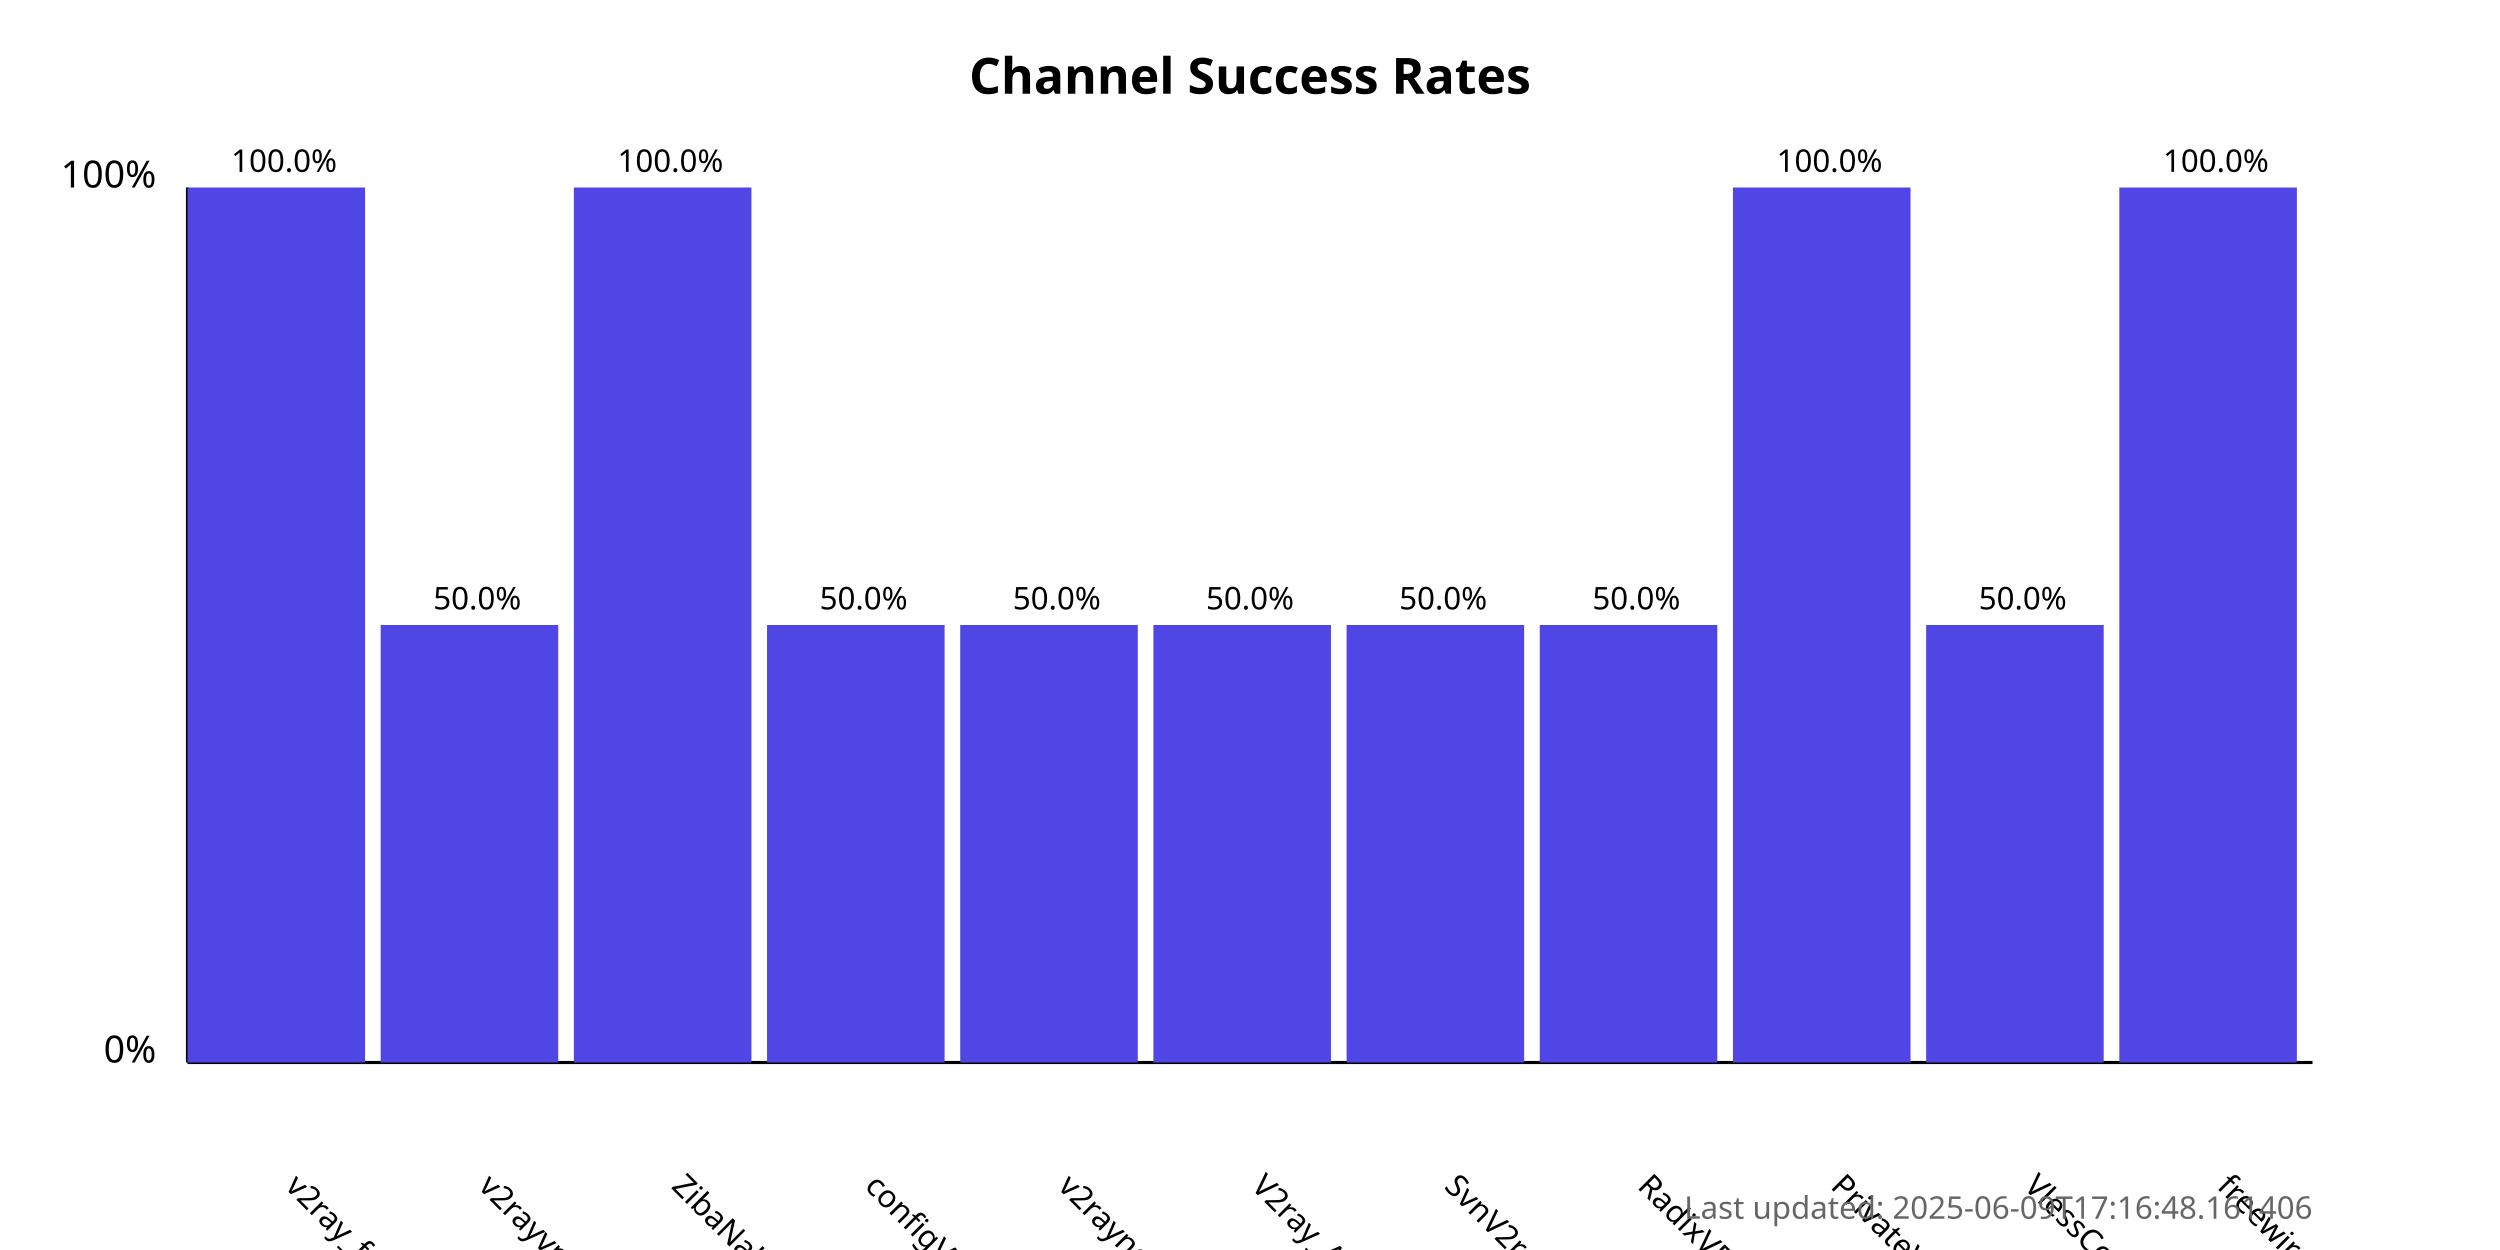
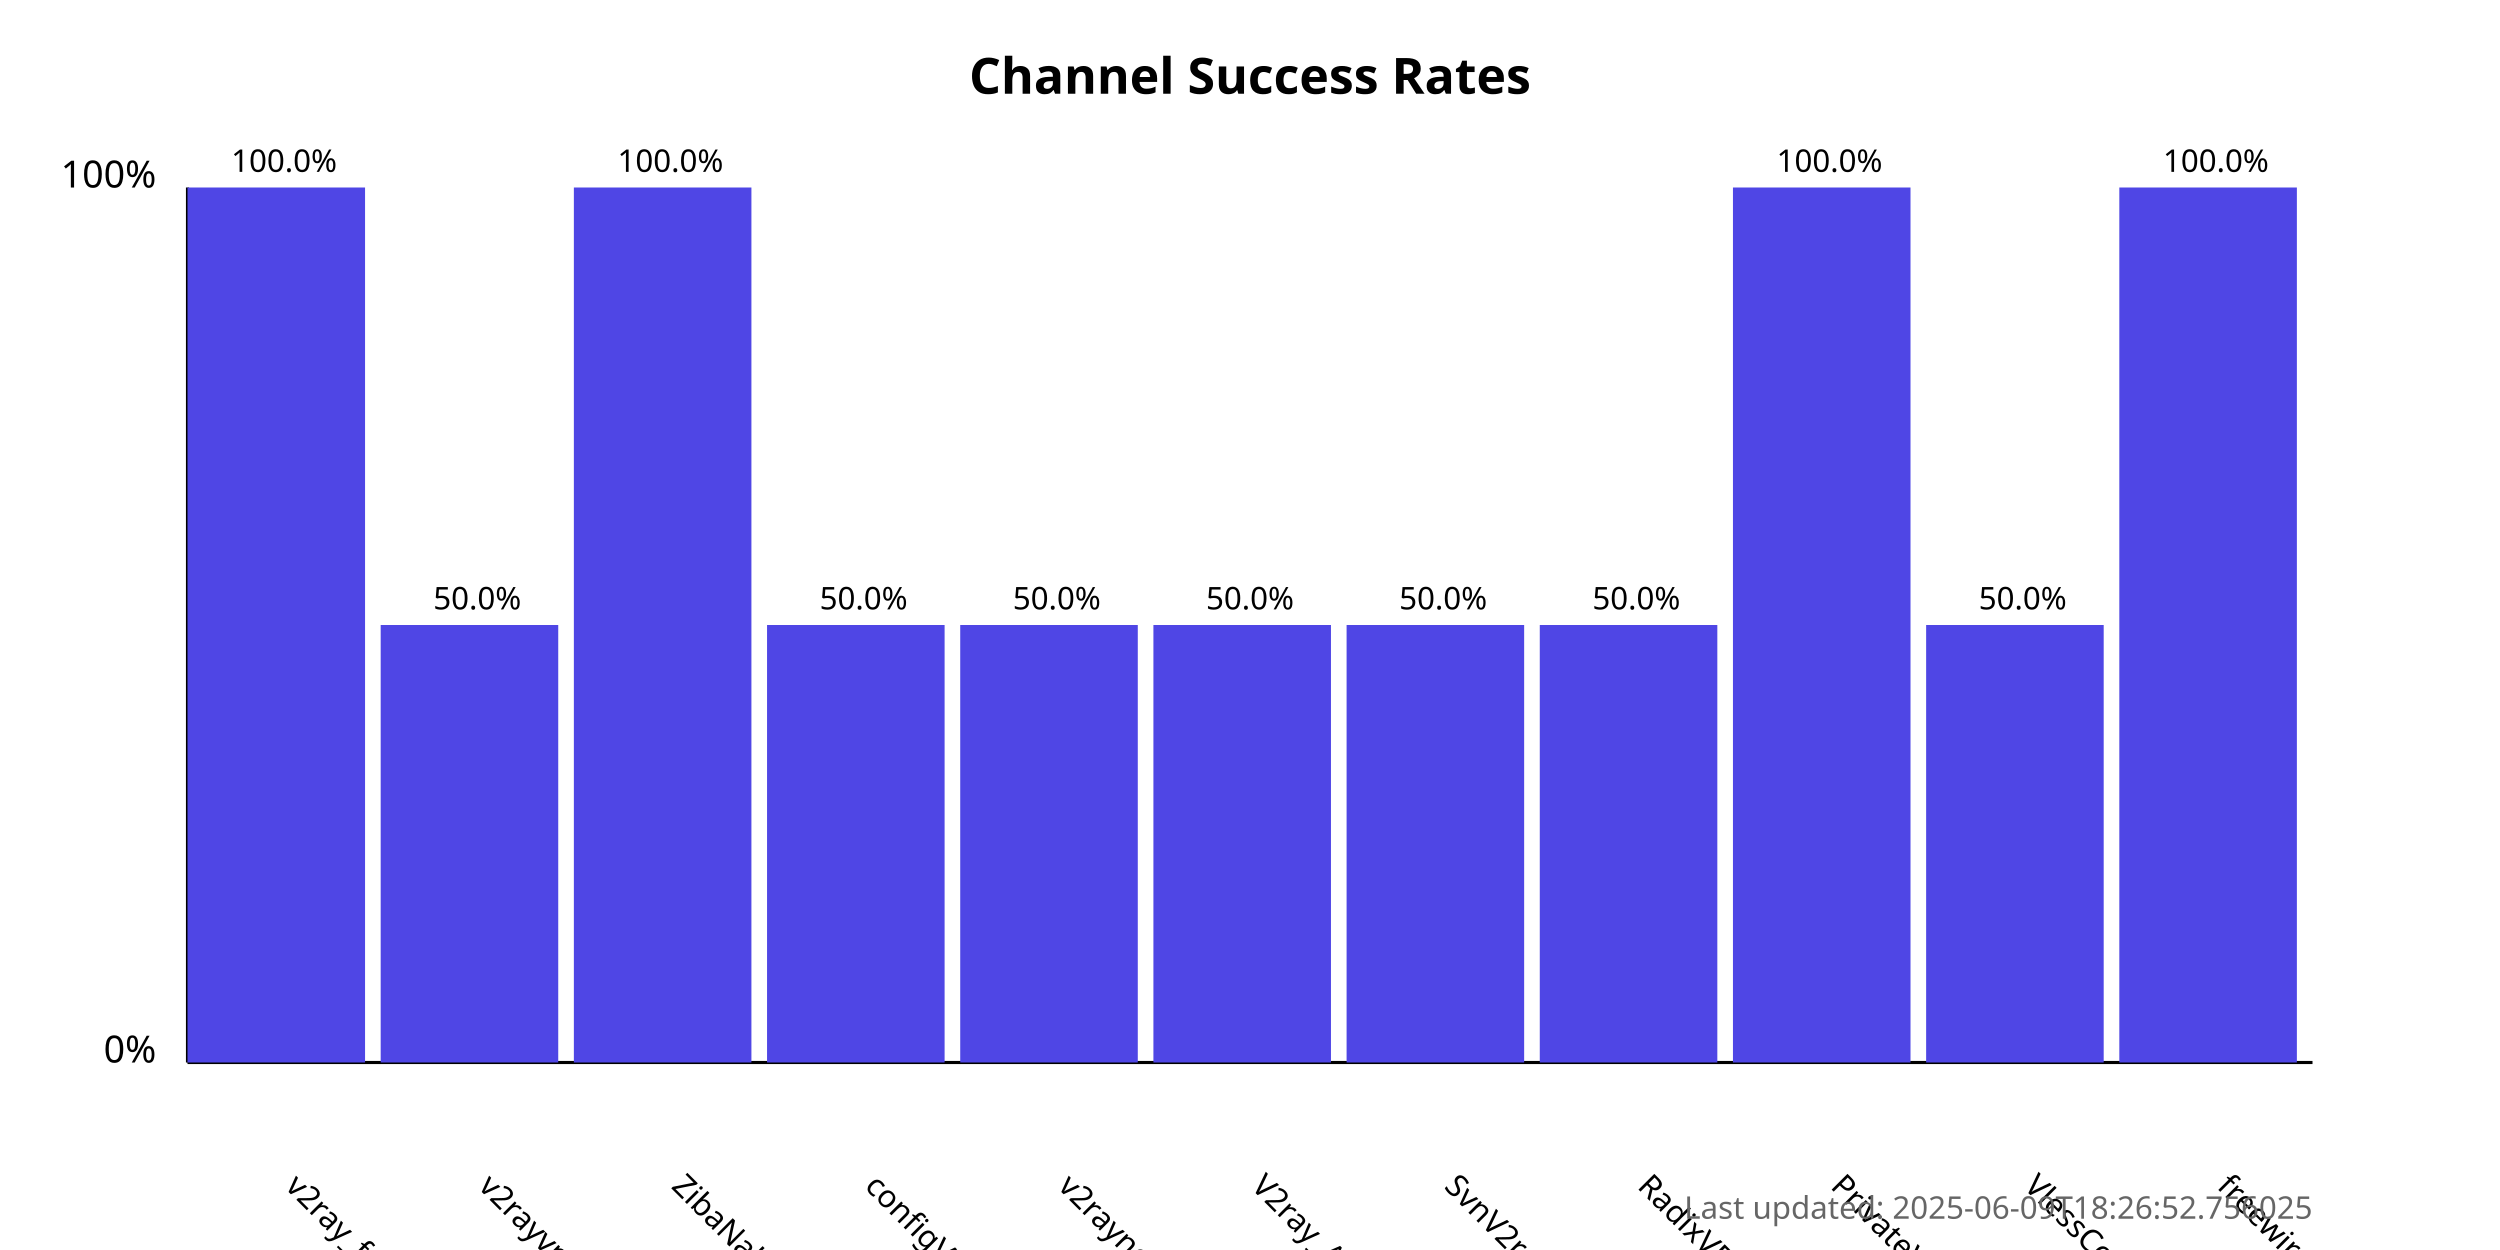
<svg xmlns="http://www.w3.org/2000/svg" width="800" height="400">
  <style>
            .chart-title { font: bold 16px sans-serif; }
            .axis-label { font: 12px sans-serif; }
            .tick-label { font: 10px sans-serif; }
            .bar { fill: #4f46e5; }
            .bar:hover { fill: #6366f1; }
            .timestamp { font: 10px sans-serif; fill: #666; }
        </style>
  <text x="400.0" y="30" text-anchor="middle" class="chart-title">
            Channel Success Rates
        </text>
  <line x1="60" y1="340" x2="60" y2="60" stroke="black" stroke-width="1" />
  <line x1="60" y1="340" x2="740" y2="340" stroke="black" stroke-width="1" />
  <text x="50" y="340" text-anchor="end" class="axis-label">0%</text>
  <text x="50" y="60" text-anchor="end" class="axis-label">100%</text>
  <g>
    <rect x="60" y="60.0" width="56.818" height="280.0" class="bar" />
    <text x="90.909" y="380" transform="rotate(45, 90.90909, 380)" text-anchor="start" class="tick-label">
                v2ray_free_conf
            </text>
    <text x="90.909" y="55.0" text-anchor="middle" class="tick-label">
                100.0%
            </text>
  </g>
  <g>
    <rect x="121.818" y="200.0" width="56.818" height="140.0" class="bar" />
    <text x="152.727" y="380" transform="rotate(45, 152.7273, 380)" text-anchor="start" class="tick-label">
                v2rayvpno
            </text>
    <text x="152.727" y="195.0" text-anchor="middle" class="tick-label">
                50.0%
            </text>
  </g>
  <g>
    <rect x="183.636" y="60.0" width="56.818" height="280.0" class="bar" />
    <text x="214.545" y="380" transform="rotate(45, 214.5455, 380)" text-anchor="start" class="tick-label">
                ZibaNabz
            </text>
    <text x="214.545" y="55.0" text-anchor="middle" class="tick-label">
                100.0%
            </text>
  </g>
  <g>
    <rect x="245.455" y="200.0" width="56.818" height="140.0" class="bar" />
    <text x="276.364" y="380" transform="rotate(45, 276.3636, 380)" text-anchor="start" class="tick-label">
                configV2rayForFree
            </text>
    <text x="276.364" y="195.0" text-anchor="middle" class="tick-label">
                50.0%
            </text>
  </g>
  <g>
    <rect x="307.273" y="200.0" width="56.818" height="140.0" class="bar" />
    <text x="338.182" y="380" transform="rotate(45, 338.1818, 380)" text-anchor="start" class="tick-label">
                v2rayngvpn
            </text>
    <text x="338.182" y="195.0" text-anchor="middle" class="tick-label">
                50.0%
            </text>
  </g>
  <g>
    <rect x="369.091" y="200.0" width="56.818" height="140.0" class="bar" />
    <text x="400.0" y="380" transform="rotate(45, 400.0, 380)" text-anchor="start" class="tick-label">
                V2ray_Alpha
            </text>
    <text x="400.0" y="195.0" text-anchor="middle" class="tick-label">
                50.0%
            </text>
  </g>
  <g>
    <rect x="430.909" y="200.0" width="56.818" height="140.0" class="bar" />
    <text x="461.818" y="380" transform="rotate(45, 461.8182, 380)" text-anchor="start" class="tick-label">
                SvnV2ray
            </text>
    <text x="461.818" y="195.0" text-anchor="middle" class="tick-label">
                50.0%
            </text>
  </g>
  <g>
    <rect x="492.727" y="200.0" width="56.818" height="140.0" class="bar" />
    <text x="523.636" y="380" transform="rotate(45, 523.6364, 380)" text-anchor="start" class="tick-label">
                RadixVPN
            </text>
    <text x="523.636" y="195.0" text-anchor="middle" class="tick-label">
                50.0%
            </text>
  </g>
  <g>
    <rect x="554.545" y="60.0" width="56.818" height="280.0" class="bar" />
    <text x="585.455" y="380" transform="rotate(45, 585.4545, 380)" text-anchor="start" class="tick-label">
                PrivateVPNs
            </text>
    <text x="585.455" y="55.0" text-anchor="middle" class="tick-label">
                100.0%
            </text>
  </g>
  <g>
    <rect x="616.364" y="200.0" width="56.818" height="140.0" class="bar" />
    <text x="647.273" y="380" transform="rotate(45, 647.2727, 380)" text-anchor="start" class="tick-label">
                VlessConfig
            </text>
    <text x="647.273" y="195.0" text-anchor="middle" class="tick-label">
                50.0%
            </text>
  </g>
  <g>
    <rect x="678.182" y="60.0" width="56.818" height="280.0" class="bar" />
    <text x="709.091" y="380" transform="rotate(45, 709.0909, 380)" text-anchor="start" class="tick-label">
                freewireguard
            </text>
    <text x="709.091" y="55.0" text-anchor="middle" class="tick-label">
                100.0%
            </text>
  </g>
  <text x="740" y="390" text-anchor="end" class="timestamp">
-             Last updated: 2025-06-09T17:16:48.161406
+             Last updated: 2025-06-09T18:26:52.756025
        </text>
</svg>
